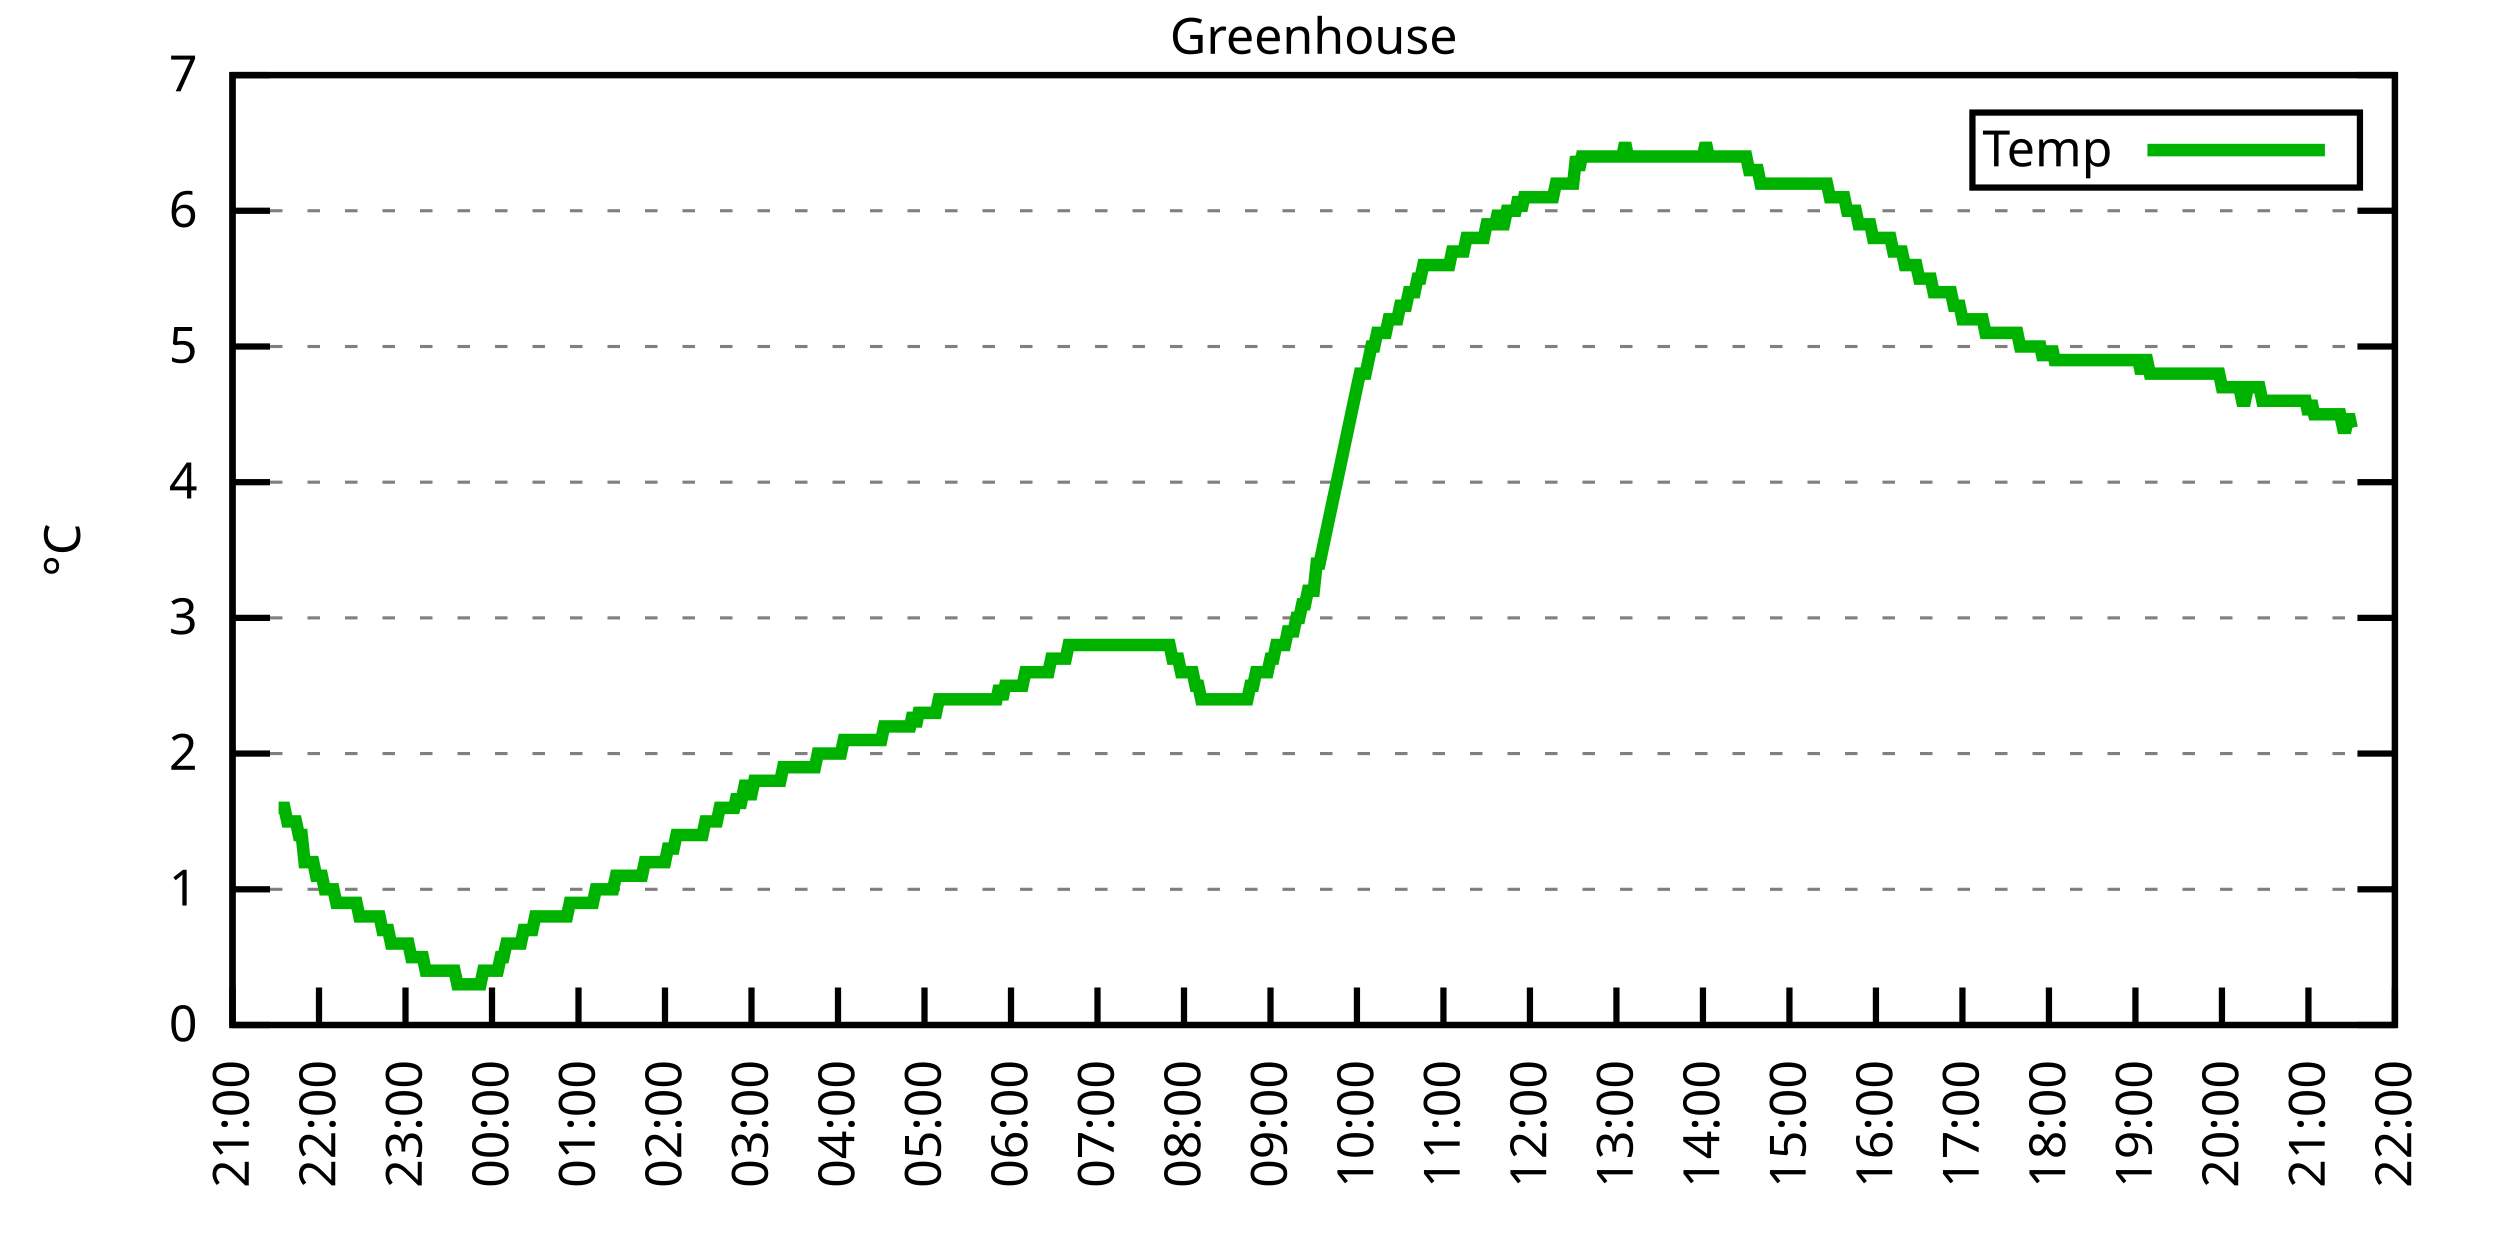
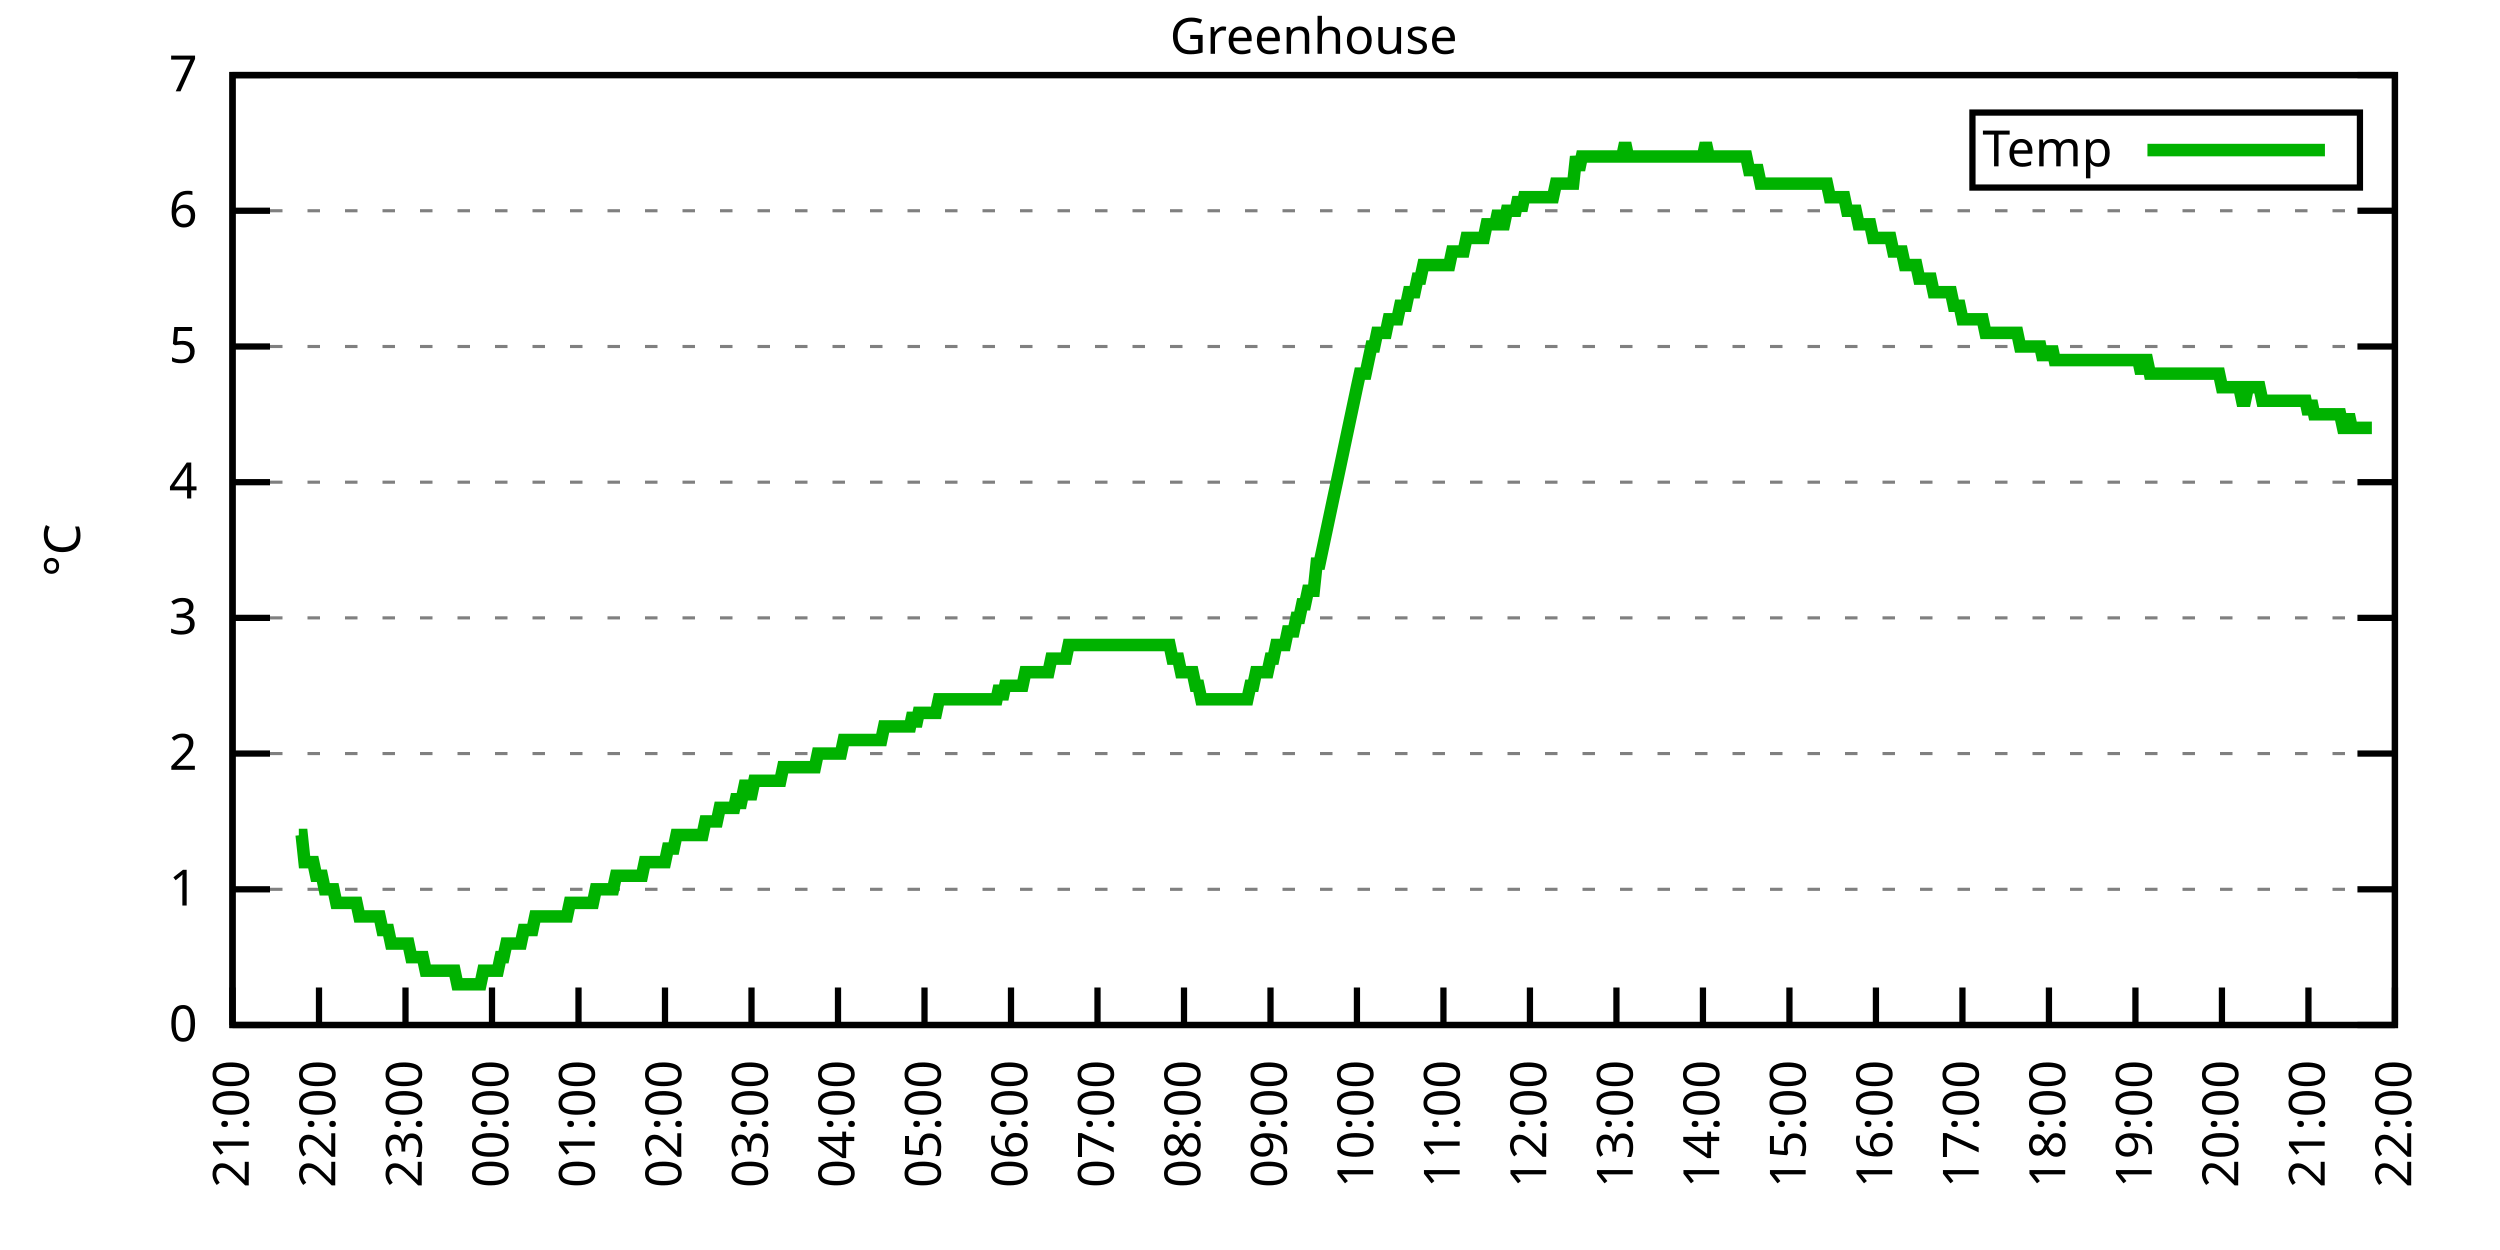
<svg xmlns="http://www.w3.org/2000/svg" xmlns:xlink="http://www.w3.org/1999/xlink" width="400" height="200" viewBox="0 0 400 200">
  <g id="gnuplot_canvas">
    <rect x="0" y="0" width="400" height="200" fill="none" />
    <defs>
      <circle id="gpDot" r="0.5" stroke-width="0.5" stroke="currentColor" />
      <path id="gpPt0" stroke-width="0.333" stroke="currentColor" d="M-1,0 h2 M0,-1 v2" />
      <path id="gpPt1" stroke-width="0.333" stroke="currentColor" d="M-1,-1 L1,1 M1,-1 L-1,1" />
      <path id="gpPt2" stroke-width="0.333" stroke="currentColor" d="M-1,0 L1,0 M0,-1 L0,1 M-1,-1 L1,1 M-1,1 L1,-1" />
      <rect id="gpPt3" stroke-width="0.333" stroke="currentColor" x="-1" y="-1" width="2" height="2" />
      <rect id="gpPt4" stroke-width="0.333" stroke="currentColor" fill="currentColor" x="-1" y="-1" width="2" height="2" />
      <circle id="gpPt5" stroke-width="0.333" stroke="currentColor" cx="0" cy="0" r="1" />
      <use xlink:href="#gpPt5" id="gpPt6" fill="currentColor" stroke="none" />
      <path id="gpPt7" stroke-width="0.333" stroke="currentColor" d="M0,-1.33 L-1.33,0.67 L1.33,0.67 z" />
      <use xlink:href="#gpPt7" id="gpPt8" fill="currentColor" stroke="none" />
      <use xlink:href="#gpPt7" id="gpPt9" stroke="currentColor" transform="rotate(180)" />
      <use xlink:href="#gpPt9" id="gpPt10" fill="currentColor" stroke="none" />
      <use xlink:href="#gpPt3" id="gpPt11" stroke="currentColor" transform="rotate(45)" />
      <use xlink:href="#gpPt11" id="gpPt12" fill="currentColor" stroke="none" />
      <path id="gpPt13" stroke-width="0.333" stroke="currentColor" d="M0,1.330 L1.265,0.411 L0.782,-1.067 L-0.782,-1.076 L-1.265,0.411 z" />
      <use xlink:href="#gpPt13" id="gpPt14" fill="currentColor" stroke="none" />
      <filter id="textbox" filterUnits="objectBoundingBox" x="0" y="0" height="1" width="1">
        <feFlood flood-color="white" flood-opacity="1" result="bgnd" />
        <feComposite in="SourceGraphic" in2="bgnd" operator="atop" />
      </filter>
      <filter id="greybox" filterUnits="objectBoundingBox" x="0" y="0" height="1" width="1">
        <feFlood flood-color="lightgrey" flood-opacity="1" result="grey" />
        <feComposite in="SourceGraphic" in2="grey" operator="atop" />
      </filter>
    </defs>
    <g fill="none" color="white" stroke="currentColor" stroke-width="1.00" stroke-linecap="butt" stroke-linejoin="miter">
</g>
    <g fill="none" color="black" stroke="currentColor" stroke-width="1.00" stroke-linecap="butt" stroke-linejoin="miter">
      <g stroke="none" shape-rendering="crispEdges">
        <polygon fill="rgb(255, 255, 255)" points="37.20,164.00 383.18,164.00 383.18,12.02 37.20,12.02 " />
      </g>
    </g>
    <g fill="none" color="black" stroke="currentColor" stroke-width="1.00" stroke-linecap="butt" stroke-linejoin="miter">
</g>
    <g fill="none" color="black" stroke="black" stroke-width="0.50" stroke-linecap="butt" stroke-linejoin="miter">
</g>
    <g fill="none" color="gray" stroke="currentColor" stroke-width="0.50" stroke-linecap="butt" stroke-linejoin="miter">
      <path stroke="gray" stroke-dasharray="2,4" class="gridline" d="M37.20,164.00 L383.19,164.00  " />
    </g>
    <g fill="none" color="gray" stroke="gray" stroke-width="1.00" stroke-linecap="butt" stroke-linejoin="miter">
</g>
    <g fill="none" color="black" stroke="currentColor" stroke-width="1.00" stroke-linecap="butt" stroke-linejoin="miter">
      <path stroke="black" d="M37.20,164.00 L43.20,164.00 M383.19,164.00 L377.19,164.00  " />
      <g transform="translate(31.60,166.60)" stroke="none" fill="black" font-family="Sans" font-size="8.00" text-anchor="end">
        <text>
          <tspan font-family="Sans"> 0</tspan>
        </text>
      </g>
    </g>
    <g fill="none" color="black" stroke="currentColor" stroke-width="1.00" stroke-linecap="butt" stroke-linejoin="miter">
</g>
    <g fill="none" color="black" stroke="black" stroke-width="0.50" stroke-linecap="butt" stroke-linejoin="miter">
</g>
    <g fill="none" color="gray" stroke="currentColor" stroke-width="0.50" stroke-linecap="butt" stroke-linejoin="miter">
      <path stroke="gray" stroke-dasharray="2,4" class="gridline" d="M37.20,142.29 L383.19,142.29  " />
    </g>
    <g fill="none" color="gray" stroke="gray" stroke-width="1.00" stroke-linecap="butt" stroke-linejoin="miter">
</g>
    <g fill="none" color="black" stroke="currentColor" stroke-width="1.00" stroke-linecap="butt" stroke-linejoin="miter">
      <path stroke="black" d="M37.20,142.29 L43.20,142.29 M383.19,142.29 L377.19,142.29  " />
      <g transform="translate(31.60,144.89)" stroke="none" fill="black" font-family="Sans" font-size="8.00" text-anchor="end">
        <text>
          <tspan font-family="Sans"> 1</tspan>
        </text>
      </g>
    </g>
    <g fill="none" color="black" stroke="currentColor" stroke-width="1.00" stroke-linecap="butt" stroke-linejoin="miter">
</g>
    <g fill="none" color="black" stroke="black" stroke-width="0.50" stroke-linecap="butt" stroke-linejoin="miter">
</g>
    <g fill="none" color="gray" stroke="currentColor" stroke-width="0.50" stroke-linecap="butt" stroke-linejoin="miter">
      <path stroke="gray" stroke-dasharray="2,4" class="gridline" d="M37.20,120.57 L383.19,120.57  " />
    </g>
    <g fill="none" color="gray" stroke="gray" stroke-width="1.00" stroke-linecap="butt" stroke-linejoin="miter">
</g>
    <g fill="none" color="black" stroke="currentColor" stroke-width="1.00" stroke-linecap="butt" stroke-linejoin="miter">
      <path stroke="black" d="M37.20,120.57 L43.20,120.57 M383.19,120.57 L377.19,120.57  " />
      <g transform="translate(31.60,123.17)" stroke="none" fill="black" font-family="Sans" font-size="8.00" text-anchor="end">
        <text>
          <tspan font-family="Sans"> 2</tspan>
        </text>
      </g>
    </g>
    <g fill="none" color="black" stroke="currentColor" stroke-width="1.00" stroke-linecap="butt" stroke-linejoin="miter">
</g>
    <g fill="none" color="black" stroke="black" stroke-width="0.50" stroke-linecap="butt" stroke-linejoin="miter">
</g>
    <g fill="none" color="gray" stroke="currentColor" stroke-width="0.50" stroke-linecap="butt" stroke-linejoin="miter">
      <path stroke="gray" stroke-dasharray="2,4" class="gridline" d="M37.20,98.86 L383.19,98.86  " />
    </g>
    <g fill="none" color="gray" stroke="gray" stroke-width="1.00" stroke-linecap="butt" stroke-linejoin="miter">
</g>
    <g fill="none" color="black" stroke="currentColor" stroke-width="1.00" stroke-linecap="butt" stroke-linejoin="miter">
      <path stroke="black" d="M37.20,98.86 L43.20,98.86 M383.19,98.86 L377.19,98.86  " />
      <g transform="translate(31.60,101.46)" stroke="none" fill="black" font-family="Sans" font-size="8.00" text-anchor="end">
        <text>
          <tspan font-family="Sans"> 3</tspan>
        </text>
      </g>
    </g>
    <g fill="none" color="black" stroke="currentColor" stroke-width="1.00" stroke-linecap="butt" stroke-linejoin="miter">
</g>
    <g fill="none" color="black" stroke="black" stroke-width="0.50" stroke-linecap="butt" stroke-linejoin="miter">
</g>
    <g fill="none" color="gray" stroke="currentColor" stroke-width="0.50" stroke-linecap="butt" stroke-linejoin="miter">
      <path stroke="gray" stroke-dasharray="2,4" class="gridline" d="M37.20,77.15 L383.19,77.15  " />
    </g>
    <g fill="none" color="gray" stroke="gray" stroke-width="1.00" stroke-linecap="butt" stroke-linejoin="miter">
</g>
    <g fill="none" color="black" stroke="currentColor" stroke-width="1.00" stroke-linecap="butt" stroke-linejoin="miter">
      <path stroke="black" d="M37.20,77.15 L43.20,77.15 M383.19,77.15 L377.19,77.15  " />
      <g transform="translate(31.60,79.75)" stroke="none" fill="black" font-family="Sans" font-size="8.00" text-anchor="end">
        <text>
          <tspan font-family="Sans"> 4</tspan>
        </text>
      </g>
    </g>
    <g fill="none" color="black" stroke="currentColor" stroke-width="1.00" stroke-linecap="butt" stroke-linejoin="miter">
</g>
    <g fill="none" color="black" stroke="black" stroke-width="0.50" stroke-linecap="butt" stroke-linejoin="miter">
</g>
    <g fill="none" color="gray" stroke="currentColor" stroke-width="0.50" stroke-linecap="butt" stroke-linejoin="miter">
      <path stroke="gray" stroke-dasharray="2,4" class="gridline" d="M37.20,55.44 L383.19,55.44  " />
    </g>
    <g fill="none" color="gray" stroke="gray" stroke-width="1.00" stroke-linecap="butt" stroke-linejoin="miter">
</g>
    <g fill="none" color="black" stroke="currentColor" stroke-width="1.00" stroke-linecap="butt" stroke-linejoin="miter">
      <path stroke="black" d="M37.20,55.44 L43.20,55.44 M383.19,55.44 L377.19,55.44  " />
      <g transform="translate(31.60,58.04)" stroke="none" fill="black" font-family="Sans" font-size="8.00" text-anchor="end">
        <text>
          <tspan font-family="Sans"> 5</tspan>
        </text>
      </g>
    </g>
    <g fill="none" color="black" stroke="currentColor" stroke-width="1.00" stroke-linecap="butt" stroke-linejoin="miter">
</g>
    <g fill="none" color="black" stroke="black" stroke-width="0.50" stroke-linecap="butt" stroke-linejoin="miter">
</g>
    <g fill="none" color="gray" stroke="currentColor" stroke-width="0.50" stroke-linecap="butt" stroke-linejoin="miter">
      <path stroke="gray" stroke-dasharray="2,4" class="gridline" d="M37.20,33.72 L383.19,33.72  " />
    </g>
    <g fill="none" color="gray" stroke="gray" stroke-width="1.00" stroke-linecap="butt" stroke-linejoin="miter">
</g>
    <g fill="none" color="black" stroke="currentColor" stroke-width="1.00" stroke-linecap="butt" stroke-linejoin="miter">
      <path stroke="black" d="M37.20,33.72 L43.20,33.72 M383.19,33.72 L377.19,33.72  " />
      <g transform="translate(31.60,36.32)" stroke="none" fill="black" font-family="Sans" font-size="8.00" text-anchor="end">
        <text>
          <tspan font-family="Sans"> 6</tspan>
        </text>
      </g>
    </g>
    <g fill="none" color="black" stroke="currentColor" stroke-width="1.00" stroke-linecap="butt" stroke-linejoin="miter">
</g>
    <g fill="none" color="black" stroke="black" stroke-width="0.50" stroke-linecap="butt" stroke-linejoin="miter">
</g>
    <g fill="none" color="gray" stroke="currentColor" stroke-width="0.50" stroke-linecap="butt" stroke-linejoin="miter">
      <path stroke="gray" stroke-dasharray="2,4" class="gridline" d="M37.20,12.01 L383.19,12.01  " />
    </g>
    <g fill="none" color="gray" stroke="gray" stroke-width="1.00" stroke-linecap="butt" stroke-linejoin="miter">
</g>
    <g fill="none" color="black" stroke="currentColor" stroke-width="1.00" stroke-linecap="butt" stroke-linejoin="miter">
      <path stroke="black" d="M37.20,12.01 L43.20,12.01 M383.19,12.01 L377.19,12.01  " />
      <g transform="translate(31.60,14.61)" stroke="none" fill="black" font-family="Sans" font-size="8.00" text-anchor="end">
        <text>
          <tspan font-family="Sans"> 7</tspan>
        </text>
      </g>
    </g>
    <g fill="none" color="black" stroke="currentColor" stroke-width="1.00" stroke-linecap="butt" stroke-linejoin="miter">
      <path stroke="black" d="M37.20,164.00 L37.20,158.00  " />
      <g transform="translate(39.80,169.60) rotate(270.00)" stroke="none" fill="black" font-family="Sans" font-size="8.00" text-anchor="end">
        <text>
          <tspan font-family="Sans">21:00</tspan>
        </text>
      </g>
    </g>
    <g fill="none" color="black" stroke="currentColor" stroke-width="1.00" stroke-linecap="butt" stroke-linejoin="miter">
      <path stroke="black" d="M51.04,164.00 L51.04,158.00  " />
      <g transform="translate(53.64,169.60) rotate(270.00)" stroke="none" fill="black" font-family="Sans" font-size="8.00" text-anchor="end">
        <text>
          <tspan font-family="Sans">22:00</tspan>
        </text>
      </g>
    </g>
    <g fill="none" color="black" stroke="currentColor" stroke-width="1.00" stroke-linecap="butt" stroke-linejoin="miter">
      <path stroke="black" d="M64.88,164.00 L64.88,158.00  " />
      <g transform="translate(67.48,169.60) rotate(270.00)" stroke="none" fill="black" font-family="Sans" font-size="8.00" text-anchor="end">
        <text>
          <tspan font-family="Sans">23:00</tspan>
        </text>
      </g>
    </g>
    <g fill="none" color="black" stroke="currentColor" stroke-width="1.00" stroke-linecap="butt" stroke-linejoin="miter">
      <path stroke="black" d="M78.72,164.00 L78.72,158.00  " />
      <g transform="translate(81.32,169.60) rotate(270.00)" stroke="none" fill="black" font-family="Sans" font-size="8.00" text-anchor="end">
        <text>
          <tspan font-family="Sans">00:00</tspan>
        </text>
      </g>
    </g>
    <g fill="none" color="black" stroke="currentColor" stroke-width="1.00" stroke-linecap="butt" stroke-linejoin="miter">
      <path stroke="black" d="M92.56,164.00 L92.56,158.00  " />
      <g transform="translate(95.16,169.60) rotate(270.00)" stroke="none" fill="black" font-family="Sans" font-size="8.00" text-anchor="end">
        <text>
          <tspan font-family="Sans">01:00</tspan>
        </text>
      </g>
    </g>
    <g fill="none" color="black" stroke="currentColor" stroke-width="1.00" stroke-linecap="butt" stroke-linejoin="miter">
      <path stroke="black" d="M106.40,164.00 L106.40,158.00  " />
      <g transform="translate(109.00,169.60) rotate(270.00)" stroke="none" fill="black" font-family="Sans" font-size="8.00" text-anchor="end">
        <text>
          <tspan font-family="Sans">02:00</tspan>
        </text>
      </g>
    </g>
    <g fill="none" color="black" stroke="currentColor" stroke-width="1.00" stroke-linecap="butt" stroke-linejoin="miter">
      <path stroke="black" d="M120.24,164.00 L120.24,158.00  " />
      <g transform="translate(122.84,169.60) rotate(270.00)" stroke="none" fill="black" font-family="Sans" font-size="8.00" text-anchor="end">
        <text>
          <tspan font-family="Sans">03:00</tspan>
        </text>
      </g>
    </g>
    <g fill="none" color="black" stroke="currentColor" stroke-width="1.00" stroke-linecap="butt" stroke-linejoin="miter">
      <path stroke="black" d="M134.08,164.00 L134.08,158.00  " />
      <g transform="translate(136.68,169.60) rotate(270.00)" stroke="none" fill="black" font-family="Sans" font-size="8.00" text-anchor="end">
        <text>
          <tspan font-family="Sans">04:00</tspan>
        </text>
      </g>
    </g>
    <g fill="none" color="black" stroke="currentColor" stroke-width="1.00" stroke-linecap="butt" stroke-linejoin="miter">
      <path stroke="black" d="M147.92,164.00 L147.92,158.00  " />
      <g transform="translate(150.52,169.60) rotate(270.00)" stroke="none" fill="black" font-family="Sans" font-size="8.00" text-anchor="end">
        <text>
          <tspan font-family="Sans">05:00</tspan>
        </text>
      </g>
    </g>
    <g fill="none" color="black" stroke="currentColor" stroke-width="1.00" stroke-linecap="butt" stroke-linejoin="miter">
      <path stroke="black" d="M161.76,164.00 L161.76,158.00  " />
      <g transform="translate(164.36,169.60) rotate(270.00)" stroke="none" fill="black" font-family="Sans" font-size="8.00" text-anchor="end">
        <text>
          <tspan font-family="Sans">06:00</tspan>
        </text>
      </g>
    </g>
    <g fill="none" color="black" stroke="currentColor" stroke-width="1.00" stroke-linecap="butt" stroke-linejoin="miter">
      <path stroke="black" d="M175.60,164.00 L175.60,158.00  " />
      <g transform="translate(178.20,169.60) rotate(270.00)" stroke="none" fill="black" font-family="Sans" font-size="8.00" text-anchor="end">
        <text>
          <tspan font-family="Sans">07:00</tspan>
        </text>
      </g>
    </g>
    <g fill="none" color="black" stroke="currentColor" stroke-width="1.00" stroke-linecap="butt" stroke-linejoin="miter">
      <path stroke="black" d="M189.44,164.00 L189.44,158.00  " />
      <g transform="translate(192.04,169.60) rotate(270.00)" stroke="none" fill="black" font-family="Sans" font-size="8.00" text-anchor="end">
        <text>
          <tspan font-family="Sans">08:00</tspan>
        </text>
      </g>
    </g>
    <g fill="none" color="black" stroke="currentColor" stroke-width="1.00" stroke-linecap="butt" stroke-linejoin="miter">
      <path stroke="black" d="M203.28,164.00 L203.28,158.00  " />
      <g transform="translate(205.88,169.60) rotate(270.00)" stroke="none" fill="black" font-family="Sans" font-size="8.00" text-anchor="end">
        <text>
          <tspan font-family="Sans">09:00</tspan>
        </text>
      </g>
    </g>
    <g fill="none" color="black" stroke="currentColor" stroke-width="1.00" stroke-linecap="butt" stroke-linejoin="miter">
      <path stroke="black" d="M217.11,164.00 L217.11,158.00  " />
      <g transform="translate(219.71,169.60) rotate(270.00)" stroke="none" fill="black" font-family="Sans" font-size="8.00" text-anchor="end">
        <text>
          <tspan font-family="Sans">10:00</tspan>
        </text>
      </g>
    </g>
    <g fill="none" color="black" stroke="currentColor" stroke-width="1.00" stroke-linecap="butt" stroke-linejoin="miter">
      <path stroke="black" d="M230.95,164.00 L230.95,158.00  " />
      <g transform="translate(233.55,169.60) rotate(270.00)" stroke="none" fill="black" font-family="Sans" font-size="8.00" text-anchor="end">
        <text>
          <tspan font-family="Sans">11:00</tspan>
        </text>
      </g>
    </g>
    <g fill="none" color="black" stroke="currentColor" stroke-width="1.00" stroke-linecap="butt" stroke-linejoin="miter">
      <path stroke="black" d="M244.79,164.00 L244.79,158.00  " />
      <g transform="translate(247.39,169.60) rotate(270.00)" stroke="none" fill="black" font-family="Sans" font-size="8.00" text-anchor="end">
        <text>
          <tspan font-family="Sans">12:00</tspan>
        </text>
      </g>
    </g>
    <g fill="none" color="black" stroke="currentColor" stroke-width="1.00" stroke-linecap="butt" stroke-linejoin="miter">
      <path stroke="black" d="M258.63,164.00 L258.63,158.00  " />
      <g transform="translate(261.23,169.60) rotate(270.00)" stroke="none" fill="black" font-family="Sans" font-size="8.00" text-anchor="end">
        <text>
          <tspan font-family="Sans">13:00</tspan>
        </text>
      </g>
    </g>
    <g fill="none" color="black" stroke="currentColor" stroke-width="1.00" stroke-linecap="butt" stroke-linejoin="miter">
      <path stroke="black" d="M272.47,164.00 L272.47,158.00  " />
      <g transform="translate(275.07,169.60) rotate(270.00)" stroke="none" fill="black" font-family="Sans" font-size="8.00" text-anchor="end">
        <text>
          <tspan font-family="Sans">14:00</tspan>
        </text>
      </g>
    </g>
    <g fill="none" color="black" stroke="currentColor" stroke-width="1.00" stroke-linecap="butt" stroke-linejoin="miter">
      <path stroke="black" d="M286.31,164.00 L286.31,158.00  " />
      <g transform="translate(288.91,169.60) rotate(270.00)" stroke="none" fill="black" font-family="Sans" font-size="8.00" text-anchor="end">
        <text>
          <tspan font-family="Sans">15:00</tspan>
        </text>
      </g>
    </g>
    <g fill="none" color="black" stroke="currentColor" stroke-width="1.00" stroke-linecap="butt" stroke-linejoin="miter">
      <path stroke="black" d="M300.15,164.00 L300.15,158.00  " />
      <g transform="translate(302.75,169.60) rotate(270.00)" stroke="none" fill="black" font-family="Sans" font-size="8.00" text-anchor="end">
        <text>
          <tspan font-family="Sans">16:00</tspan>
        </text>
      </g>
    </g>
    <g fill="none" color="black" stroke="currentColor" stroke-width="1.00" stroke-linecap="butt" stroke-linejoin="miter">
      <path stroke="black" d="M313.99,164.00 L313.99,158.00  " />
      <g transform="translate(316.59,169.60) rotate(270.00)" stroke="none" fill="black" font-family="Sans" font-size="8.00" text-anchor="end">
        <text>
          <tspan font-family="Sans">17:00</tspan>
        </text>
      </g>
    </g>
    <g fill="none" color="black" stroke="currentColor" stroke-width="1.00" stroke-linecap="butt" stroke-linejoin="miter">
      <path stroke="black" d="M327.83,164.00 L327.83,158.00  " />
      <g transform="translate(330.43,169.60) rotate(270.00)" stroke="none" fill="black" font-family="Sans" font-size="8.00" text-anchor="end">
        <text>
          <tspan font-family="Sans">18:00</tspan>
        </text>
      </g>
    </g>
    <g fill="none" color="black" stroke="currentColor" stroke-width="1.00" stroke-linecap="butt" stroke-linejoin="miter">
      <path stroke="black" d="M341.67,164.00 L341.67,158.00  " />
      <g transform="translate(344.27,169.60) rotate(270.00)" stroke="none" fill="black" font-family="Sans" font-size="8.00" text-anchor="end">
        <text>
          <tspan font-family="Sans">19:00</tspan>
        </text>
      </g>
    </g>
    <g fill="none" color="black" stroke="currentColor" stroke-width="1.00" stroke-linecap="butt" stroke-linejoin="miter">
      <path stroke="black" d="M355.51,164.00 L355.51,158.00  " />
      <g transform="translate(358.11,169.60) rotate(270.00)" stroke="none" fill="black" font-family="Sans" font-size="8.00" text-anchor="end">
        <text>
          <tspan font-family="Sans">20:00</tspan>
        </text>
      </g>
    </g>
    <g fill="none" color="black" stroke="currentColor" stroke-width="1.00" stroke-linecap="butt" stroke-linejoin="miter">
      <path stroke="black" d="M369.35,164.00 L369.35,158.00  " />
      <g transform="translate(371.95,169.60) rotate(270.00)" stroke="none" fill="black" font-family="Sans" font-size="8.00" text-anchor="end">
        <text>
          <tspan font-family="Sans">21:00</tspan>
        </text>
      </g>
    </g>
    <g fill="none" color="black" stroke="currentColor" stroke-width="1.00" stroke-linecap="butt" stroke-linejoin="miter">
      <path stroke="black" d="M383.19,164.00 L383.19,158.00  " />
      <g transform="translate(385.79,169.60) rotate(270.00)" stroke="none" fill="black" font-family="Sans" font-size="8.00" text-anchor="end">
        <text>
          <tspan font-family="Sans">22:00</tspan>
        </text>
      </g>
    </g>
    <g fill="none" color="black" stroke="currentColor" stroke-width="1.00" stroke-linecap="butt" stroke-linejoin="miter">
</g>
    <g fill="none" color="black" stroke="currentColor" stroke-width="1.00" stroke-linecap="butt" stroke-linejoin="miter">
      <path stroke="black" d="M37.20,12.01 L37.20,164.00 L383.19,164.00 L383.19,12.01 L37.20,12.01 Z  " />
    </g>
    <g fill="none" color="black" stroke="currentColor" stroke-width="1.00" stroke-linecap="butt" stroke-linejoin="miter">
</g>
    <g fill="none" color="black" stroke="currentColor" stroke-width="1.00" stroke-linecap="butt" stroke-linejoin="miter">
      <path stroke="black" d="M315.59,30.01 L315.59,18.01 L377.59,18.01 L377.59,30.01 L315.59,30.01 Z  " />
    </g>
    <g id="Greenhouse_plot_1">
      <g fill="none" color="white" stroke="black" stroke-width="2.00" stroke-linecap="butt" stroke-linejoin="miter">
</g>
      <g fill="none" color="black" stroke="currentColor" stroke-width="2.00" stroke-linecap="butt" stroke-linejoin="miter">
        <g transform="translate(337.99,26.61)" stroke="none" fill="black" font-family="Sans" font-size="8.00" text-anchor="end">
          <text>
            <tspan font-family="Sans">Temp</tspan>
          </text>
        </g>
      </g>
      <g fill="none" color="black" stroke="currentColor" stroke-width="2.00" stroke-linecap="butt" stroke-linejoin="miter">
-         <path stroke="rgb(  0, 178,   0)" d="M343.59,24.01 L371.99,24.01 M44.58,129.26 L45.04,129.26 L45.50,129.26 L45.97,131.43 L46.43,131.43 L46.89,131.43   L47.35,131.43 L47.81,133.60 L48.27,133.60 L48.73,137.94 L49.19,137.94 L49.66,137.94 L50.12,137.94 L50.58,140.12   L51.04,140.12 L51.50,140.12 L51.96,142.29 L52.42,142.29 L52.88,142.29 L53.35,142.29 L53.81,144.46 L54.27,144.46   L54.73,144.46 L55.19,144.46 L55.65,144.46 L56.11,144.46 L56.58,144.46 L57.04,144.46 L57.50,146.63 L57.96,146.63   L58.42,146.63 L58.88,146.63 L59.34,146.63 L59.80,146.63 L60.27,146.63 L60.73,146.63 L61.19,148.80 L61.65,148.80   L62.11,148.80 L62.57,150.97 L63.03,150.97 L63.50,150.97 L63.96,150.97 L64.42,150.97 L64.88,150.97 L65.34,150.97   L65.80,153.14 L66.26,153.14 L66.72,153.14 L67.19,153.14 L67.65,153.14 L68.11,155.31 L68.57,155.31 L69.03,155.31   L69.49,155.31 L69.95,155.31 L70.42,155.31 L70.88,155.31 L71.34,155.31 L71.80,155.31 L72.26,155.31 L72.72,155.31   L73.18,157.49 L73.64,157.49 L74.11,157.49 L74.57,157.49 L75.03,157.49 L75.49,157.49 L75.95,157.49 L76.41,157.49   L76.87,157.49 L77.33,155.31 L77.80,155.31 L78.26,155.31 L78.72,155.31 L79.18,155.31 L79.64,155.31 L80.10,153.14   L80.56,153.14 L81.03,150.97 L81.49,150.97 L81.95,150.97 L82.41,150.97 L82.87,150.97 L83.33,150.97 L83.79,148.80   L84.25,148.80 L84.72,148.80 L85.18,148.80 L85.64,146.63 L86.10,146.63 L86.56,146.63 L87.02,146.63 L87.48,146.63   L87.95,146.63 L88.41,146.63 L88.87,146.63 L89.33,146.63 L89.79,146.63 L90.25,146.63 L90.71,146.63 L91.17,144.46   L91.64,144.46 L92.10,144.46 L92.56,144.46 L93.02,144.46 L93.48,144.46 L93.94,144.46 L94.40,144.46 L94.87,144.46   L95.33,142.29 L95.79,142.29 L96.25,142.29 L96.71,142.29 L97.17,142.29 L97.63,142.29 L98.09,142.29 L98.56,140.12   L99.02,140.12 L99.48,140.12 L99.94,140.12 L100.40,140.12 L100.86,140.12 L101.32,140.12 L101.78,140.12 L102.25,140.12   L102.71,140.12 L103.17,137.94 L103.63,137.94 L104.09,137.94 L104.55,137.94 L105.01,137.94 L105.48,137.94 L105.94,137.94   L106.40,137.94 L106.86,135.77 L107.32,135.77 L107.78,135.77 L108.24,133.60 L108.70,133.60 L109.17,133.60 L109.63,133.60   L110.09,133.60 L110.55,133.60 L111.01,133.60 L111.47,133.60 L111.93,133.60 L112.40,133.60 L112.86,131.43 L113.32,131.43   L113.78,131.43 L114.24,131.43 L114.70,131.43 L115.16,129.26 L115.62,129.26 L116.09,129.26 L116.55,129.26 L117.01,129.26   L117.47,129.26 L117.93,127.09 L118.39,129.26 L118.85,127.09 L119.31,124.92 L119.78,127.09 L120.24,127.09 L120.70,124.92   L121.16,124.92 L121.62,124.92 L122.08,124.92 L122.54,124.92 L123.01,124.92 L123.47,124.92 L123.93,124.92 L124.39,124.92   L124.85,124.92 L125.31,122.75 L125.77,122.75 L126.23,122.75 L126.70,122.75 L127.16,122.75 L127.62,122.75 L128.08,122.75   L128.54,122.75 L129.00,122.75 L129.46,122.75 L129.93,122.75 L130.39,122.75 L130.85,120.57 L131.31,120.57 L131.77,120.57   L132.23,120.57 L132.69,120.57 L133.15,120.57 L133.62,120.57 L134.08,120.57 L134.54,120.57 L135.00,118.40 L135.46,118.40   L135.92,118.40 L136.38,118.40 L136.85,118.40 L137.31,118.40 L137.77,118.40 L138.23,118.40 L138.69,118.40 L139.15,118.40   L139.61,118.40 L140.07,118.40 L140.54,118.40 L141.00,118.40 L141.46,116.23 L141.92,116.23 L142.38,116.23 L142.84,116.23   L143.30,116.23 L143.76,116.23 L144.23,116.23 L144.69,116.23 L145.15,116.23 L145.61,116.23 L146.07,114.06 L146.53,116.23   L146.99,114.06 L147.46,114.06 L147.92,114.06 L148.38,114.06 L148.84,114.06 L149.30,114.06 L149.76,114.06 L150.22,111.89   L150.68,111.89 L151.15,111.89 L151.61,111.89 L152.07,111.89 L152.53,111.89 L152.99,111.89 L153.45,111.89 L153.91,111.89   L154.38,111.89 L154.84,111.89 L155.30,111.89 L155.76,111.89 L156.22,111.89 L156.68,111.89 L157.14,111.89 L157.60,111.89   L158.07,111.89 L158.53,111.89 L158.99,111.89 L159.45,111.89 L159.91,109.72 L160.37,111.89 L160.83,109.72 L161.30,109.72   L161.76,109.72 L162.22,109.72 L162.68,109.72 L163.14,109.72 L163.60,109.72 L164.06,107.55 L164.52,107.55 L164.99,107.55   L165.45,107.55 L165.91,107.55 L166.37,107.55 L166.83,107.55 L167.29,107.55 L167.75,107.55 L168.21,105.38 L168.68,105.38   L169.14,105.38 L169.60,105.38 L170.06,105.38 L170.52,105.38 L170.98,103.20 L171.44,103.20 L171.91,103.20 L172.37,103.20   L172.83,103.20 L173.29,103.20 L173.75,103.20 L174.21,103.20 L174.67,103.20 L175.13,103.20 L175.60,103.20 L176.06,103.20   L176.52,103.20 L176.98,103.20 L177.44,103.20 L177.90,103.20 L178.36,103.20 L178.83,103.20 L179.29,103.20 L179.75,103.20   L180.21,103.20 L180.67,103.20 L181.13,103.20 L181.59,103.20 L182.05,103.20 L182.52,103.20 L182.98,103.20 L183.44,103.20   L183.90,103.20 L184.36,103.20 L184.82,103.20 L185.28,103.20 L185.75,103.20 L186.21,103.20 L186.67,103.20 L187.13,103.20   L187.59,105.38 L188.05,105.38 L188.51,105.38 L188.97,107.55 L189.44,107.55 L189.90,107.55 L190.36,107.55 L190.82,107.55   L191.28,109.72 L191.74,109.72 L192.20,111.89 L192.66,111.89 L193.13,111.89 L193.59,111.89 L194.05,111.89 L194.51,111.89   L194.97,111.89 L195.43,111.89 L195.89,111.89 L196.36,111.89 L196.82,111.89 L197.28,111.89 L197.74,111.89 L198.20,111.89   L198.66,111.89 L199.12,111.89 L199.58,111.89 L200.05,109.72 L200.51,109.72 L200.97,107.55 L201.43,107.55 L201.89,107.55   L202.35,107.55 L202.81,107.55 L203.28,105.38 L203.74,105.38 L204.20,103.20 L204.66,103.20 L205.12,103.20 L205.58,103.20   L206.04,101.03 L206.50,101.03 L206.97,101.03 L207.43,98.86 L207.89,98.86 L208.35,96.69 L208.81,96.69 L209.27,94.52   L209.73,94.52 L210.20,94.52 L210.66,90.18 L211.12,90.18 L211.58,88.00 L212.04,85.83 L212.50,83.66 L212.96,81.49   L213.42,79.32 L213.89,77.15 L214.35,74.98 L214.81,72.81 L215.27,70.63 L215.73,68.46 L216.19,66.29 L216.65,64.12   L217.11,61.95 L217.58,59.78 L218.04,59.78 L218.50,59.78 L218.96,57.61 L219.42,55.44 L219.88,55.44 L220.34,53.26   L220.81,53.26 L221.27,53.26 L221.73,53.26 L222.19,51.09 L222.65,51.09 L223.11,51.09 L223.57,51.09 L224.03,48.92   L224.50,48.92 L224.96,48.92 L225.42,46.75 L225.88,46.75 L226.34,46.75 L226.80,44.58 L227.26,44.58 L227.73,42.41   L228.19,42.41 L228.65,42.41 L229.11,42.41 L229.57,42.41 L230.03,42.41 L230.49,42.41 L230.95,42.41 L231.42,42.41   L231.88,42.41 L232.34,40.24 L232.80,40.24 L233.26,40.24 L233.72,40.24 L234.18,40.24 L234.64,38.07 L235.11,38.07   L235.57,38.07 L236.03,38.07 L236.49,38.07 L236.95,38.07 L237.41,38.07 L237.87,35.89 L238.34,35.89 L238.80,35.89   L239.26,35.89 L239.72,33.72 L240.18,35.89 L240.64,35.89 L241.10,33.72 L241.56,33.72 L242.03,33.72 L242.49,33.72   L242.95,31.55 L243.41,33.72 L243.87,31.55 L244.33,31.55 L244.79,31.55 L245.26,31.55 L245.72,31.55 L246.18,31.55   L246.64,31.55 L247.10,31.55 L247.56,31.55 L248.02,31.55 L248.48,31.55 L248.95,29.38 L249.41,29.38 L249.87,29.38   L250.33,29.38 L250.79,29.38 L251.25,29.38 L251.71,29.38 L252.18,25.04 L252.64,27.21 L253.10,25.04 L253.56,25.04   L254.02,25.04 L254.48,25.04 L254.94,25.04 L255.40,25.04 L255.87,25.04 L256.33,25.04 L256.79,25.04 L257.25,25.04   L257.71,25.04 L258.17,25.04 L258.63,25.04 L259.09,25.04 L259.56,25.04 L260.02,22.87 L260.48,25.04 L260.94,25.04   L261.40,25.04 L261.86,25.04 L262.32,25.04 L262.79,25.04 L263.25,25.04 L263.71,25.04 L264.17,25.04 L264.63,25.04   L265.09,25.04 L265.55,25.04 L266.01,25.04 L266.48,25.04 L266.94,25.04 L267.40,25.04 L267.86,25.04 L268.32,25.04   L268.78,25.04 L269.24,25.04 L269.71,25.04 L270.17,25.04 L270.63,25.04 L271.09,25.04 L271.55,25.04 L272.01,25.04   L272.47,25.04 L272.93,22.87 L273.40,25.04 L273.86,25.04 L274.32,25.04 L274.78,25.04 L275.24,25.04 L275.70,25.04   L276.16,25.04 L276.63,25.04 L277.09,25.04 L277.55,25.04 L278.01,25.04 L278.47,25.04 L278.93,25.04 L279.39,25.04   L279.85,27.21 L280.32,27.21 L280.78,27.21 L281.24,27.21 L281.70,29.38 L282.16,29.38 L282.62,29.38 L283.08,29.38   L283.54,29.38 L284.01,29.38 L284.47,29.38 L284.93,29.38 L285.39,29.38 L285.85,29.38 L286.31,29.38 L286.77,29.38   L287.24,29.38 L287.70,29.38 L288.16,29.38 L288.62,29.38 L289.08,29.38 L289.54,29.38 L290.00,29.38 L290.46,29.38   L290.93,29.38 L291.39,29.38 L291.85,29.38 L292.31,29.38 L292.77,31.55 L293.23,31.55 L293.69,31.55 L294.16,31.55   L294.62,31.55 L295.08,31.55 L295.54,33.72 L296.00,33.72 L296.46,33.72 L296.92,33.72 L297.38,35.89 L297.85,35.89   L298.31,35.89 L298.77,35.89 L299.23,35.89 L299.69,38.07 L300.15,38.07 L300.61,38.07 L301.08,38.07 L301.54,38.07   L302.00,38.07 L302.46,38.07 L302.92,40.24 L303.38,40.24 L303.84,40.24 L304.30,40.24 L304.77,42.41 L305.23,42.41   L305.69,42.41 L306.15,42.41 L306.61,42.41 L307.07,44.58 L307.53,44.58 L307.99,44.58 L308.46,44.58 L308.92,44.58   L309.38,46.75 L309.84,46.75 L310.30,46.75 L310.76,46.75 L311.22,46.75 L311.69,46.75 L312.15,46.75 L312.61,48.92   L313.07,48.92 L313.53,48.92 L313.99,51.09 L314.45,51.09 L314.91,51.09 L315.38,51.09 L315.84,51.09 L316.30,51.09   L316.76,51.09 L317.22,51.09 L317.68,53.26 L318.14,53.26 L318.61,53.26 L319.07,53.26 L319.53,53.26 L319.99,53.26   L320.45,53.26 L320.91,53.26 L321.37,53.26 L321.83,53.26 L322.30,53.26 L322.76,53.26 L323.22,55.44 L323.68,55.44   L324.14,55.44 L324.60,55.44 L325.06,55.44 L325.53,55.44 L325.99,55.44 L326.45,55.44 L326.91,57.61 L327.37,55.44   L327.83,57.61 L328.29,55.44 L328.75,57.61 L329.22,57.61 L329.68,57.61 L330.14,57.61 L330.60,57.61 L331.06,57.61   L331.52,57.61 L331.98,57.61 L332.44,57.61 L332.91,57.61 L333.37,57.61 L333.83,57.61 L334.29,57.61 L334.75,57.61   L335.21,57.61 L335.67,57.61 L336.14,57.61 L336.60,57.61 L337.06,57.61 L337.52,57.61 L337.98,57.61 L338.44,57.61   L338.90,57.61 L339.36,57.61 L339.83,57.61 L340.29,57.61 L340.75,57.61 L341.21,57.61 L341.67,57.61 L342.13,57.61   L342.59,59.78 L343.06,57.61 L343.52,57.61 L343.98,59.78 L344.44,59.78 L344.90,59.78 L345.36,59.78 L345.82,59.78   L346.28,59.78 L346.75,59.78 L347.21,59.78 L347.67,59.78 L348.13,59.78 L348.59,59.78 L349.05,59.78 L349.51,59.78   L349.97,59.78 L350.44,59.78 L350.90,59.78 L351.36,59.78 L351.82,59.78 L352.28,59.78 L352.74,59.78 L353.20,59.78   L353.67,59.78 L354.13,59.78 L354.59,59.78 L355.05,59.78 L355.51,61.95 L355.97,61.95 L356.43,61.95 L356.89,61.95   L357.36,61.95 L357.82,61.95 L358.28,61.95 L358.74,64.12 L359.20,64.12 L359.66,61.95 L360.12,61.95 L360.59,61.95   L361.05,61.95 L361.51,61.95 L361.97,64.12 L362.43,64.12 L362.89,64.12 L363.35,64.12 L363.81,64.12 L364.28,64.12   L364.74,64.12 L365.20,64.12 L365.66,64.12 L366.12,64.12 L366.58,64.12 L367.04,64.12 L367.51,64.12 L367.97,64.12   L368.43,64.12 L368.89,64.12 L369.35,66.29 L369.81,64.12 L370.27,66.29 L370.73,66.29 L371.20,66.29 L371.66,66.29   L372.12,66.29 L372.58,66.29 L373.04,66.29 L373.50,66.29 L373.96,66.29 L374.42,66.29 L374.89,68.46 L375.35,68.46   L375.81,66.29 L376.27,68.46  " />
+         <path stroke="rgb(  0, 178,   0)" d="M343.59,24.01 L371.99,24.01 M47.81,133.60 L48.27,133.60 L48.73,137.94 L49.19,137.94 L49.66,137.94 L50.12,137.94   L50.58,140.12 L51.04,140.12 L51.50,140.12 L51.96,142.29 L52.42,142.29 L52.88,142.29 L53.35,142.29 L53.81,144.46   L54.27,144.46 L54.73,144.46 L55.19,144.46 L55.65,144.46 L56.11,144.46 L56.58,144.46 L57.04,144.46 L57.50,146.63   L57.96,146.63 L58.42,146.63 L58.88,146.63 L59.34,146.63 L59.80,146.63 L60.27,146.63 L60.73,146.63 L61.19,148.80   L61.65,148.80 L62.11,148.80 L62.57,150.97 L63.03,150.97 L63.50,150.97 L63.96,150.97 L64.42,150.97 L64.88,150.97   L65.34,150.97 L65.80,153.14 L66.26,153.14 L66.72,153.14 L67.19,153.14 L67.65,153.14 L68.11,155.31 L68.57,155.31   L69.03,155.31 L69.49,155.31 L69.95,155.31 L70.42,155.31 L70.88,155.31 L71.34,155.31 L71.80,155.31 L72.26,155.31   L72.72,155.31 L73.18,157.49 L73.64,157.49 L74.11,157.49 L74.57,157.49 L75.03,157.49 L75.49,157.49 L75.95,157.49   L76.41,157.49 L76.87,157.49 L77.33,155.31 L77.80,155.31 L78.26,155.31 L78.72,155.31 L79.18,155.31 L79.64,155.31   L80.10,153.14 L80.56,153.14 L81.03,150.97 L81.49,150.97 L81.95,150.97 L82.41,150.97 L82.87,150.97 L83.33,150.97   L83.79,148.80 L84.25,148.80 L84.72,148.80 L85.18,148.80 L85.64,146.63 L86.10,146.63 L86.56,146.63 L87.02,146.63   L87.48,146.63 L87.95,146.63 L88.41,146.63 L88.87,146.63 L89.33,146.63 L89.79,146.63 L90.25,146.63 L90.71,146.63   L91.17,144.46 L91.64,144.46 L92.10,144.46 L92.56,144.46 L93.02,144.46 L93.48,144.46 L93.94,144.46 L94.40,144.46   L94.87,144.46 L95.33,142.29 L95.79,142.29 L96.25,142.29 L96.71,142.29 L97.17,142.29 L97.63,142.29 L98.09,142.29   L98.56,140.12 L99.02,140.12 L99.48,140.12 L99.94,140.12 L100.40,140.12 L100.86,140.12 L101.32,140.12 L101.78,140.12   L102.25,140.12 L102.71,140.12 L103.17,137.94 L103.63,137.94 L104.09,137.94 L104.55,137.94 L105.01,137.94 L105.48,137.94   L105.94,137.94 L106.40,137.94 L106.86,135.77 L107.32,135.77 L107.78,135.77 L108.24,133.60 L108.70,133.60 L109.17,133.60   L109.63,133.60 L110.09,133.60 L110.55,133.60 L111.01,133.60 L111.47,133.60 L111.93,133.60 L112.40,133.60 L112.86,131.43   L113.32,131.43 L113.78,131.43 L114.24,131.43 L114.70,131.43 L115.16,129.26 L115.62,129.26 L116.09,129.26 L116.55,129.26   L117.01,129.26 L117.47,129.26 L117.93,127.09 L118.39,129.26 L118.85,127.09 L119.31,124.92 L119.78,127.09 L120.24,127.09   L120.70,124.92 L121.16,124.92 L121.62,124.92 L122.08,124.92 L122.54,124.92 L123.01,124.92 L123.47,124.92 L123.93,124.92   L124.39,124.92 L124.85,124.92 L125.31,122.75 L125.77,122.75 L126.23,122.75 L126.70,122.75 L127.16,122.75 L127.62,122.75   L128.08,122.75 L128.54,122.75 L129.00,122.75 L129.46,122.75 L129.93,122.75 L130.39,122.75 L130.85,120.57 L131.31,120.57   L131.77,120.57 L132.23,120.57 L132.69,120.57 L133.15,120.57 L133.62,120.57 L134.08,120.57 L134.54,120.57 L135.00,118.40   L135.46,118.40 L135.92,118.40 L136.38,118.40 L136.85,118.40 L137.31,118.40 L137.77,118.40 L138.23,118.40 L138.69,118.40   L139.15,118.40 L139.61,118.40 L140.07,118.40 L140.54,118.40 L141.00,118.40 L141.46,116.23 L141.92,116.23 L142.38,116.23   L142.84,116.23 L143.30,116.23 L143.76,116.23 L144.23,116.23 L144.69,116.23 L145.15,116.23 L145.61,116.23 L146.07,114.06   L146.53,116.23 L146.99,114.06 L147.46,114.06 L147.92,114.06 L148.38,114.06 L148.84,114.06 L149.30,114.06 L149.76,114.06   L150.22,111.89 L150.68,111.89 L151.15,111.89 L151.61,111.89 L152.07,111.89 L152.53,111.89 L152.99,111.89 L153.45,111.89   L153.91,111.89 L154.38,111.89 L154.84,111.89 L155.30,111.89 L155.76,111.89 L156.22,111.89 L156.68,111.89 L157.14,111.89   L157.60,111.89 L158.07,111.89 L158.53,111.89 L158.99,111.89 L159.45,111.89 L159.91,109.72 L160.37,111.89 L160.83,109.72   L161.30,109.72 L161.76,109.72 L162.22,109.72 L162.68,109.72 L163.14,109.72 L163.60,109.72 L164.06,107.55 L164.52,107.55   L164.99,107.55 L165.45,107.55 L165.91,107.55 L166.37,107.55 L166.83,107.55 L167.29,107.55 L167.75,107.55 L168.21,105.38   L168.68,105.38 L169.14,105.38 L169.60,105.38 L170.06,105.38 L170.52,105.38 L170.98,103.20 L171.44,103.20 L171.91,103.20   L172.37,103.20 L172.83,103.20 L173.29,103.20 L173.75,103.20 L174.21,103.20 L174.67,103.20 L175.13,103.20 L175.60,103.20   L176.06,103.20 L176.52,103.20 L176.98,103.20 L177.44,103.20 L177.90,103.20 L178.36,103.20 L178.83,103.20 L179.29,103.20   L179.75,103.20 L180.21,103.20 L180.67,103.20 L181.13,103.20 L181.59,103.20 L182.05,103.20 L182.52,103.20 L182.98,103.20   L183.44,103.20 L183.90,103.20 L184.36,103.20 L184.82,103.20 L185.28,103.20 L185.75,103.20 L186.21,103.20 L186.67,103.20   L187.13,103.20 L187.59,105.38 L188.05,105.38 L188.51,105.38 L188.97,107.55 L189.44,107.55 L189.90,107.55 L190.36,107.55   L190.82,107.55 L191.28,109.72 L191.74,109.72 L192.20,111.89 L192.66,111.89 L193.13,111.89 L193.59,111.89 L194.05,111.89   L194.51,111.89 L194.97,111.89 L195.43,111.89 L195.89,111.89 L196.36,111.89 L196.82,111.89 L197.28,111.89 L197.74,111.89   L198.20,111.89 L198.66,111.89 L199.12,111.89 L199.58,111.89 L200.05,109.72 L200.51,109.72 L200.97,107.55 L201.43,107.55   L201.89,107.55 L202.35,107.55 L202.81,107.55 L203.28,105.38 L203.74,105.38 L204.20,103.20 L204.66,103.20 L205.12,103.20   L205.58,103.20 L206.04,101.03 L206.50,101.03 L206.97,101.03 L207.43,98.86 L207.89,98.86 L208.35,96.69 L208.81,96.69   L209.27,94.52 L209.73,94.52 L210.20,94.52 L210.66,90.18 L211.12,90.18 L211.58,88.00 L212.04,85.83 L212.50,83.66   L212.96,81.49 L213.42,79.32 L213.89,77.15 L214.35,74.98 L214.81,72.81 L215.27,70.63 L215.73,68.46 L216.19,66.29   L216.65,64.12 L217.11,61.95 L217.58,59.78 L218.04,59.78 L218.50,59.78 L218.96,57.61 L219.42,55.44 L219.88,55.44   L220.34,53.26 L220.81,53.26 L221.27,53.26 L221.73,53.26 L222.19,51.09 L222.65,51.09 L223.11,51.09 L223.57,51.09   L224.03,48.92 L224.50,48.92 L224.96,48.92 L225.42,46.75 L225.88,46.75 L226.34,46.75 L226.80,44.58 L227.26,44.58   L227.73,42.41 L228.19,42.41 L228.65,42.41 L229.11,42.41 L229.57,42.41 L230.03,42.41 L230.49,42.41 L230.95,42.41   L231.42,42.41 L231.88,42.41 L232.34,40.24 L232.80,40.24 L233.26,40.24 L233.72,40.24 L234.18,40.24 L234.64,38.07   L235.11,38.07 L235.57,38.07 L236.03,38.07 L236.49,38.07 L236.95,38.07 L237.41,38.07 L237.87,35.89 L238.34,35.89   L238.80,35.89 L239.26,35.89 L239.72,33.72 L240.18,35.89 L240.64,35.89 L241.10,33.72 L241.56,33.72 L242.03,33.72   L242.49,33.72 L242.95,31.55 L243.41,33.72 L243.87,31.55 L244.33,31.55 L244.79,31.55 L245.26,31.55 L245.72,31.55   L246.18,31.55 L246.64,31.55 L247.10,31.55 L247.56,31.55 L248.02,31.55 L248.48,31.55 L248.95,29.38 L249.41,29.38   L249.87,29.38 L250.33,29.38 L250.79,29.38 L251.25,29.38 L251.71,29.38 L252.18,25.04 L252.64,27.21 L253.10,25.04   L253.56,25.04 L254.02,25.04 L254.48,25.04 L254.94,25.04 L255.40,25.04 L255.87,25.04 L256.33,25.04 L256.79,25.04   L257.25,25.04 L257.71,25.04 L258.17,25.04 L258.63,25.04 L259.09,25.04 L259.56,25.04 L260.02,22.87 L260.48,25.04   L260.94,25.04 L261.40,25.04 L261.86,25.04 L262.32,25.04 L262.79,25.04 L263.25,25.04 L263.71,25.04 L264.17,25.04   L264.63,25.04 L265.09,25.04 L265.55,25.04 L266.01,25.04 L266.48,25.04 L266.94,25.04 L267.40,25.04 L267.86,25.04   L268.32,25.04 L268.78,25.04 L269.24,25.04 L269.71,25.04 L270.17,25.04 L270.63,25.04 L271.09,25.04 L271.55,25.04   L272.01,25.04 L272.47,25.04 L272.93,22.87 L273.40,25.04 L273.86,25.04 L274.32,25.04 L274.78,25.04 L275.24,25.04   L275.70,25.04 L276.16,25.04 L276.63,25.04 L277.09,25.04 L277.55,25.04 L278.01,25.04 L278.47,25.04 L278.93,25.04   L279.39,25.04 L279.85,27.21 L280.32,27.21 L280.78,27.21 L281.24,27.21 L281.70,29.38 L282.16,29.38 L282.62,29.38   L283.08,29.38 L283.54,29.38 L284.01,29.38 L284.47,29.38 L284.93,29.38 L285.39,29.38 L285.85,29.38 L286.31,29.38   L286.77,29.38 L287.24,29.38 L287.70,29.38 L288.16,29.38 L288.62,29.38 L289.08,29.38 L289.54,29.38 L290.00,29.38   L290.46,29.38 L290.93,29.38 L291.39,29.38 L291.85,29.38 L292.31,29.38 L292.77,31.55 L293.23,31.55 L293.69,31.55   L294.16,31.55 L294.62,31.55 L295.08,31.55 L295.54,33.72 L296.00,33.72 L296.46,33.72 L296.92,33.72 L297.38,35.89   L297.85,35.89 L298.31,35.89 L298.77,35.89 L299.23,35.89 L299.69,38.07 L300.15,38.07 L300.61,38.07 L301.08,38.07   L301.54,38.07 L302.00,38.07 L302.46,38.07 L302.92,40.24 L303.38,40.24 L303.84,40.24 L304.30,40.24 L304.77,42.41   L305.23,42.41 L305.69,42.41 L306.15,42.41 L306.61,42.41 L307.07,44.58 L307.53,44.58 L307.99,44.58 L308.46,44.58   L308.92,44.58 L309.38,46.75 L309.84,46.75 L310.30,46.75 L310.76,46.75 L311.22,46.75 L311.69,46.75 L312.15,46.75   L312.61,48.92 L313.07,48.92 L313.53,48.92 L313.99,51.09 L314.45,51.09 L314.91,51.09 L315.38,51.09 L315.84,51.09   L316.30,51.09 L316.76,51.09 L317.22,51.09 L317.68,53.26 L318.14,53.26 L318.61,53.26 L319.07,53.26 L319.53,53.26   L319.99,53.26 L320.45,53.26 L320.91,53.26 L321.37,53.26 L321.83,53.26 L322.30,53.26 L322.76,53.26 L323.22,55.44   L323.68,55.44 L324.14,55.44 L324.60,55.44 L325.06,55.44 L325.53,55.44 L325.99,55.44 L326.45,55.44 L326.91,57.61   L327.37,55.44 L327.83,57.61 L328.29,55.44 L328.75,57.61 L329.22,57.61 L329.68,57.61 L330.14,57.61 L330.60,57.61   L331.06,57.61 L331.52,57.61 L331.98,57.61 L332.44,57.61 L332.91,57.61 L333.37,57.61 L333.83,57.61 L334.29,57.61   L334.75,57.61 L335.21,57.61 L335.67,57.61 L336.14,57.61 L336.60,57.61 L337.06,57.61 L337.52,57.61 L337.98,57.61   L338.44,57.61 L338.90,57.61 L339.36,57.61 L339.83,57.61 L340.29,57.61 L340.75,57.61 L341.21,57.61 L341.67,57.61   L342.13,57.61 L342.59,59.78 L343.06,57.61 L343.52,57.61 L343.98,59.78 L344.44,59.78 L344.90,59.78 L345.36,59.78   L345.82,59.78 L346.28,59.78 L346.75,59.78 L347.21,59.78 L347.67,59.78 L348.13,59.78 L348.59,59.78 L349.05,59.78   L349.51,59.78 L349.97,59.78 L350.44,59.78 L350.90,59.78 L351.36,59.78 L351.82,59.78 L352.28,59.78 L352.74,59.78   L353.20,59.78 L353.67,59.78 L354.13,59.78 L354.59,59.78 L355.05,59.78 L355.51,61.95 L355.97,61.95 L356.43,61.95   L356.89,61.95 L357.36,61.95 L357.82,61.95 L358.28,61.95 L358.74,64.12 L359.20,64.12 L359.66,61.95 L360.12,61.95   L360.59,61.95 L361.05,61.95 L361.51,61.95 L361.97,64.12 L362.43,64.12 L362.89,64.12 L363.35,64.12 L363.81,64.12   L364.28,64.12 L364.74,64.12 L365.20,64.12 L365.66,64.12 L366.12,64.12 L366.58,64.12 L367.04,64.12 L367.51,64.12   L367.97,64.12 L368.43,64.12 L368.89,64.12 L369.35,66.29 L369.81,64.12 L370.27,66.29 L370.73,66.29 L371.20,66.29   L371.66,66.29 L372.12,66.29 L372.58,66.29 L373.04,66.29 L373.50,66.29 L373.96,66.29 L374.42,66.29 L374.89,68.46   L375.35,68.46 L375.81,66.29 L376.27,68.46 L376.73,68.46 L377.19,68.46 L377.65,68.46 L378.12,68.46 L378.58,68.46   L379.04,68.46 L379.50,68.46  " />
      </g>
    </g>
    <g fill="none" color="black" stroke="currentColor" stroke-width="2.00" stroke-linecap="butt" stroke-linejoin="miter">
</g>
    <g fill="none" color="black" stroke="black" stroke-width="1.00" stroke-linecap="butt" stroke-linejoin="miter">
</g>
    <g fill="none" color="black" stroke="currentColor" stroke-width="1.00" stroke-linecap="butt" stroke-linejoin="miter">
      <path stroke="black" d="M37.20,12.01 L37.20,164.00 L383.19,164.00 L383.19,12.01 L37.20,12.01 Z  " />
      <g transform="translate(12.80,88.01) rotate(270.00)" stroke="none" fill="black" font-family="Sans" font-size="8.00" text-anchor="middle">
        <text>
          <tspan font-family="Sans">°C</tspan>
        </text>
      </g>
    </g>
    <g fill="none" color="black" stroke="currentColor" stroke-width="1.00" stroke-linecap="butt" stroke-linejoin="miter">
</g>
    <g fill="none" color="black" stroke="currentColor" stroke-width="1.00" stroke-linecap="butt" stroke-linejoin="miter">
      <g transform="translate(210.19,8.61)" stroke="none" fill="black" font-family="Sans" font-size="8.00" text-anchor="middle">
        <text>
          <tspan font-family="Sans">Greenhouse</tspan>
        </text>
      </g>
    </g>
    <g fill="none" color="black" stroke="currentColor" stroke-width="1.00" stroke-linecap="butt" stroke-linejoin="miter">
</g>
  </g>
</svg>
